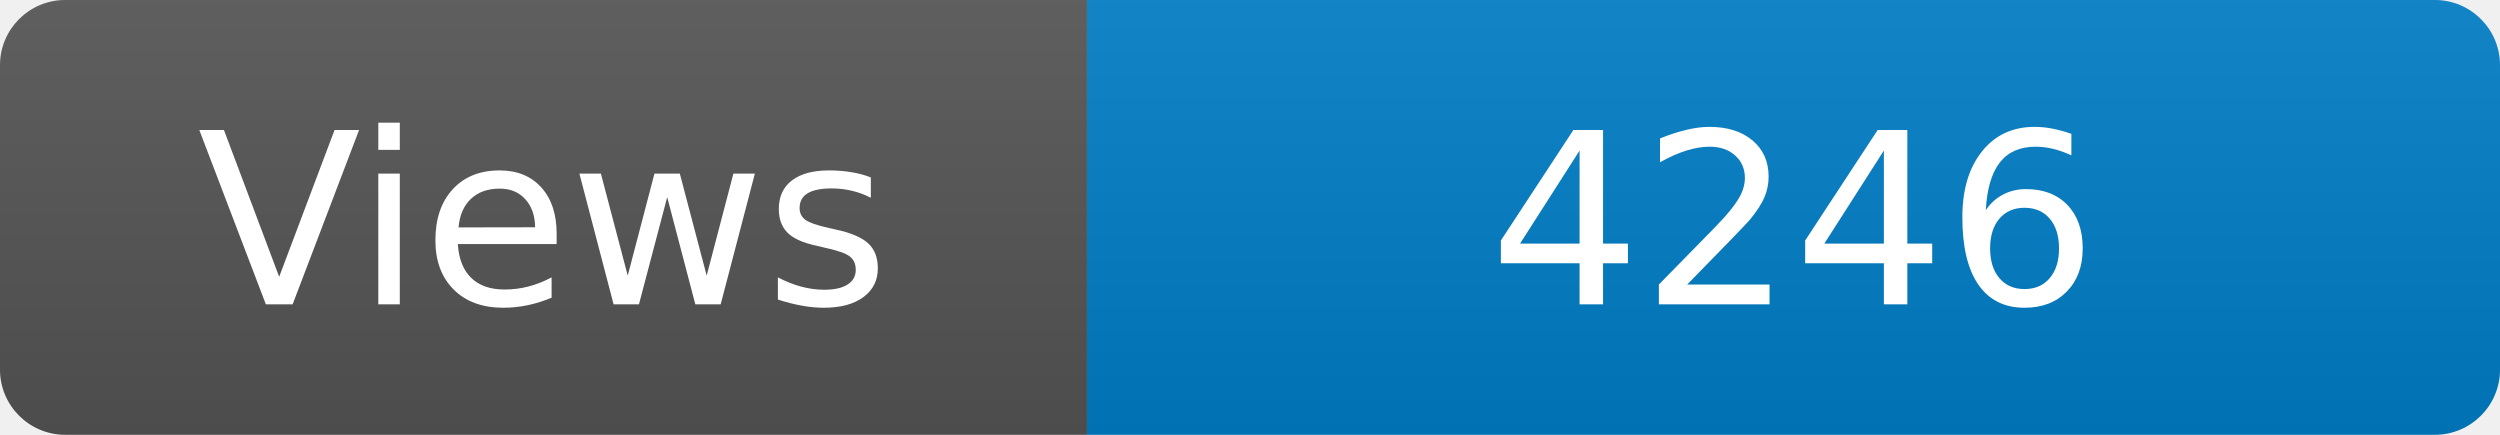
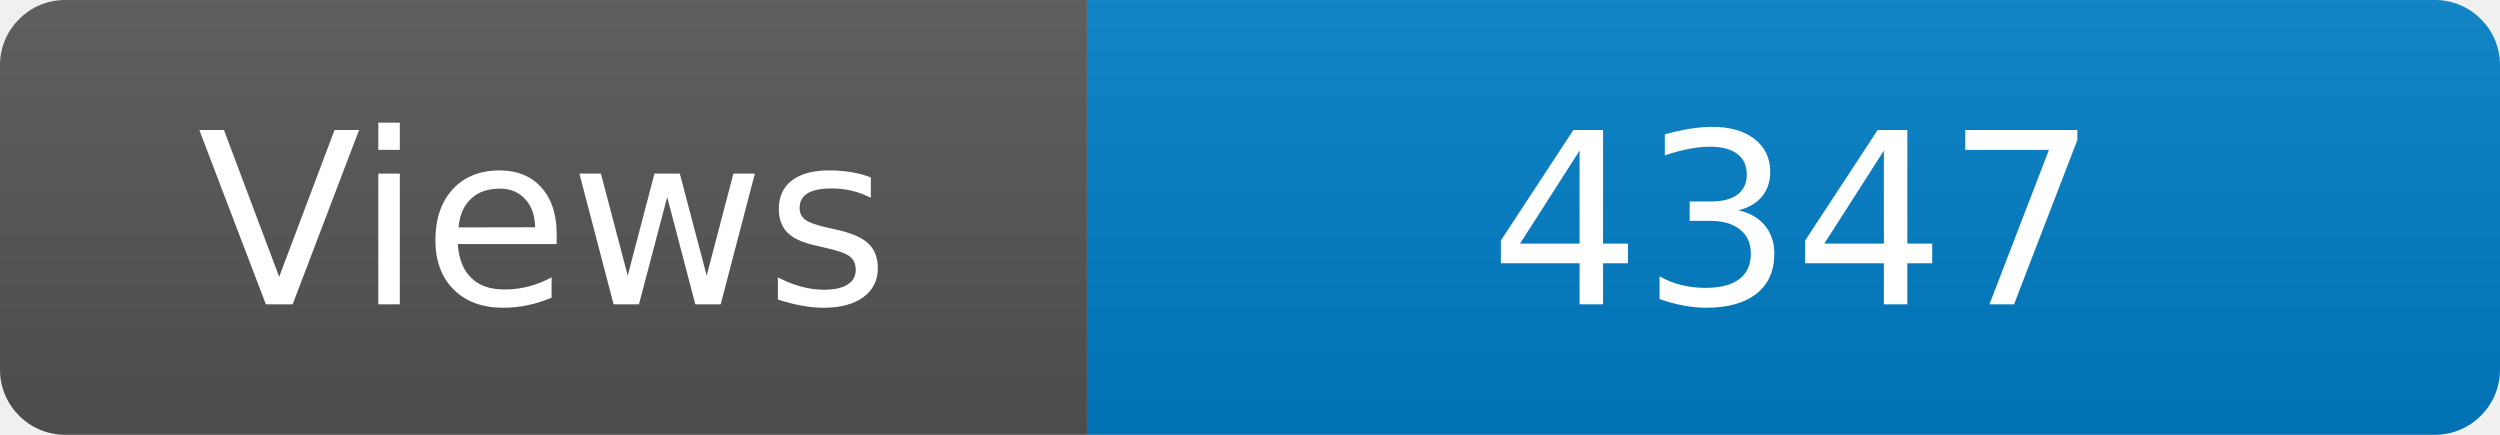
<svg xmlns="http://www.w3.org/2000/svg" width="115" height="20" role="img" aria-label="Maintained?: yes">
  <linearGradient id="s" x2="0" y2="100%">
    <stop offset="0" stop-color="#bbb" stop-opacity=".1" />
    <stop offset="1" stop-opacity=".1" />
  </linearGradient>
  <clipPath id="r">
    <rect width="115" height="20" rx="3" fill="#fff" />
  </clipPath>
  <g clip-path="url(#r)">
    <rect width="50" height="20" fill="#555" />
    <rect x="50" width="160" height="20" fill="#007ec6" />
    <rect width="115" height="20" fill="url(#s)" />
  </g>
  <g fill="#fff" text-anchor="middle" font-family="Verdana,Geneva,DejaVu Sans,sans-serif" font-size="110">
    <text x="250" y="140" transform="scale(.1)" fill="#fff">Views</text>
-     <text x="825" y="140" transform="scale(.1)" fill="#fff">4246</text>
+     <text x="825" y="140" transform="scale(.1)" fill="#fff">4347</text>
  </g>
</svg>
